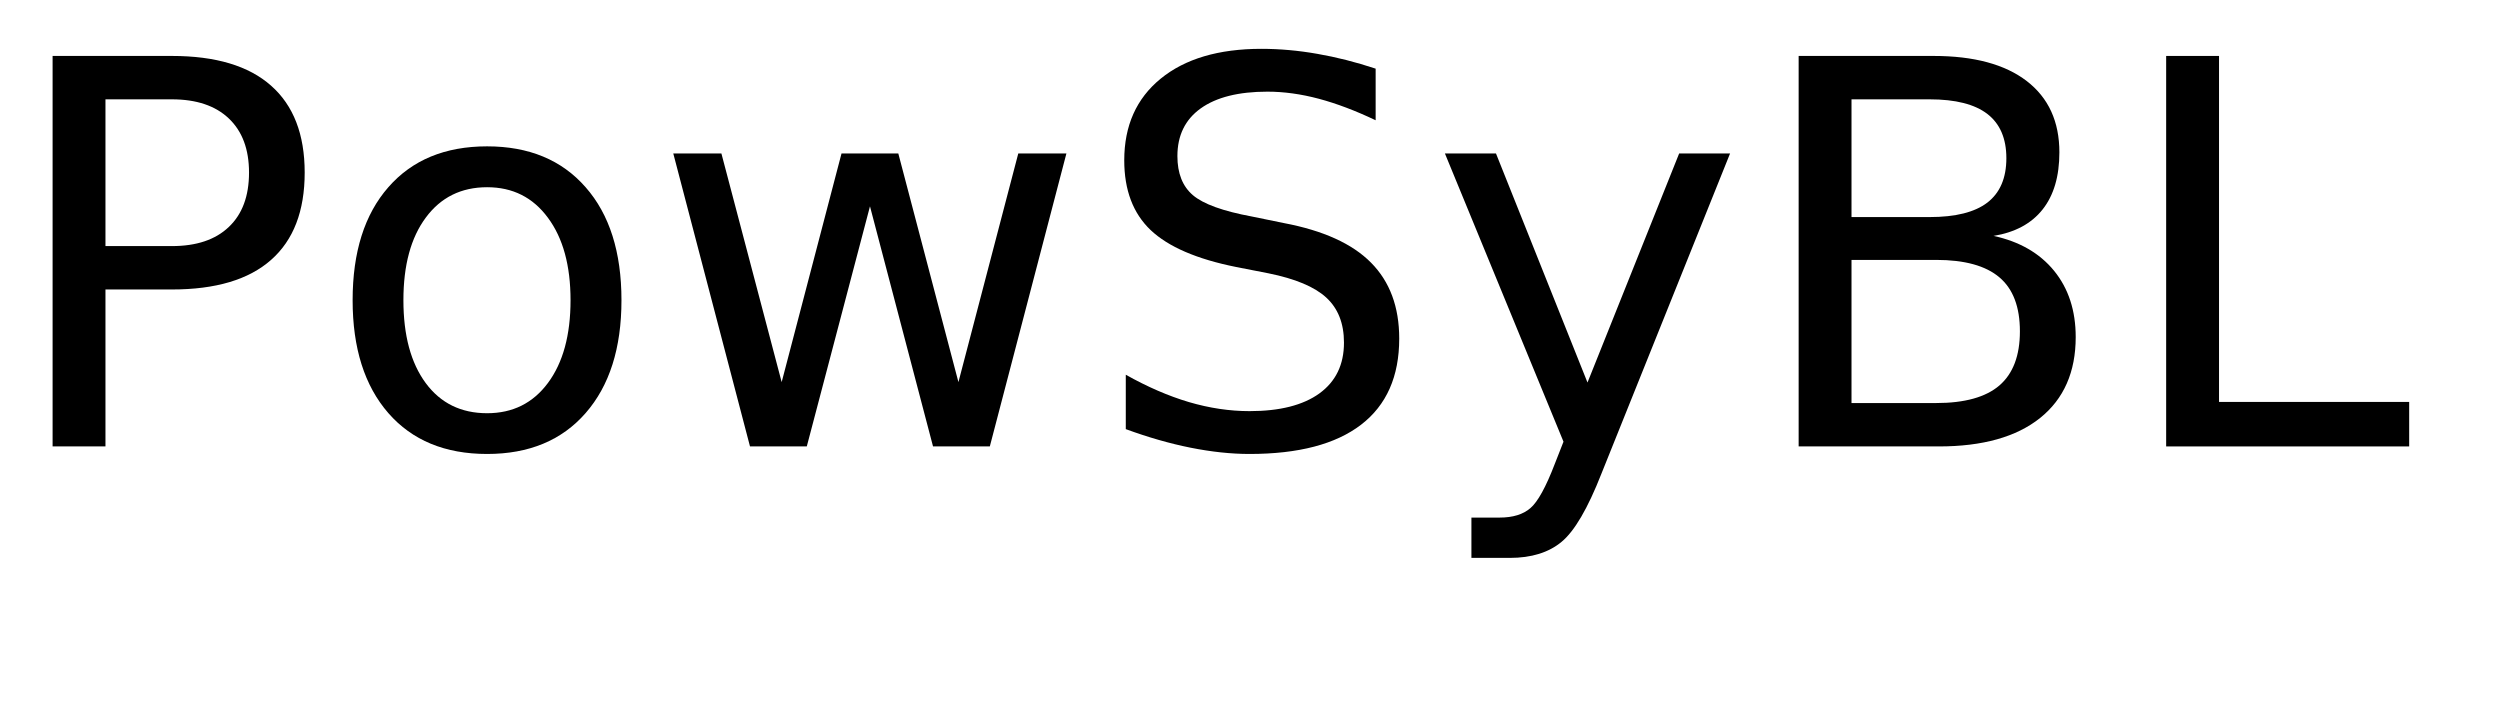
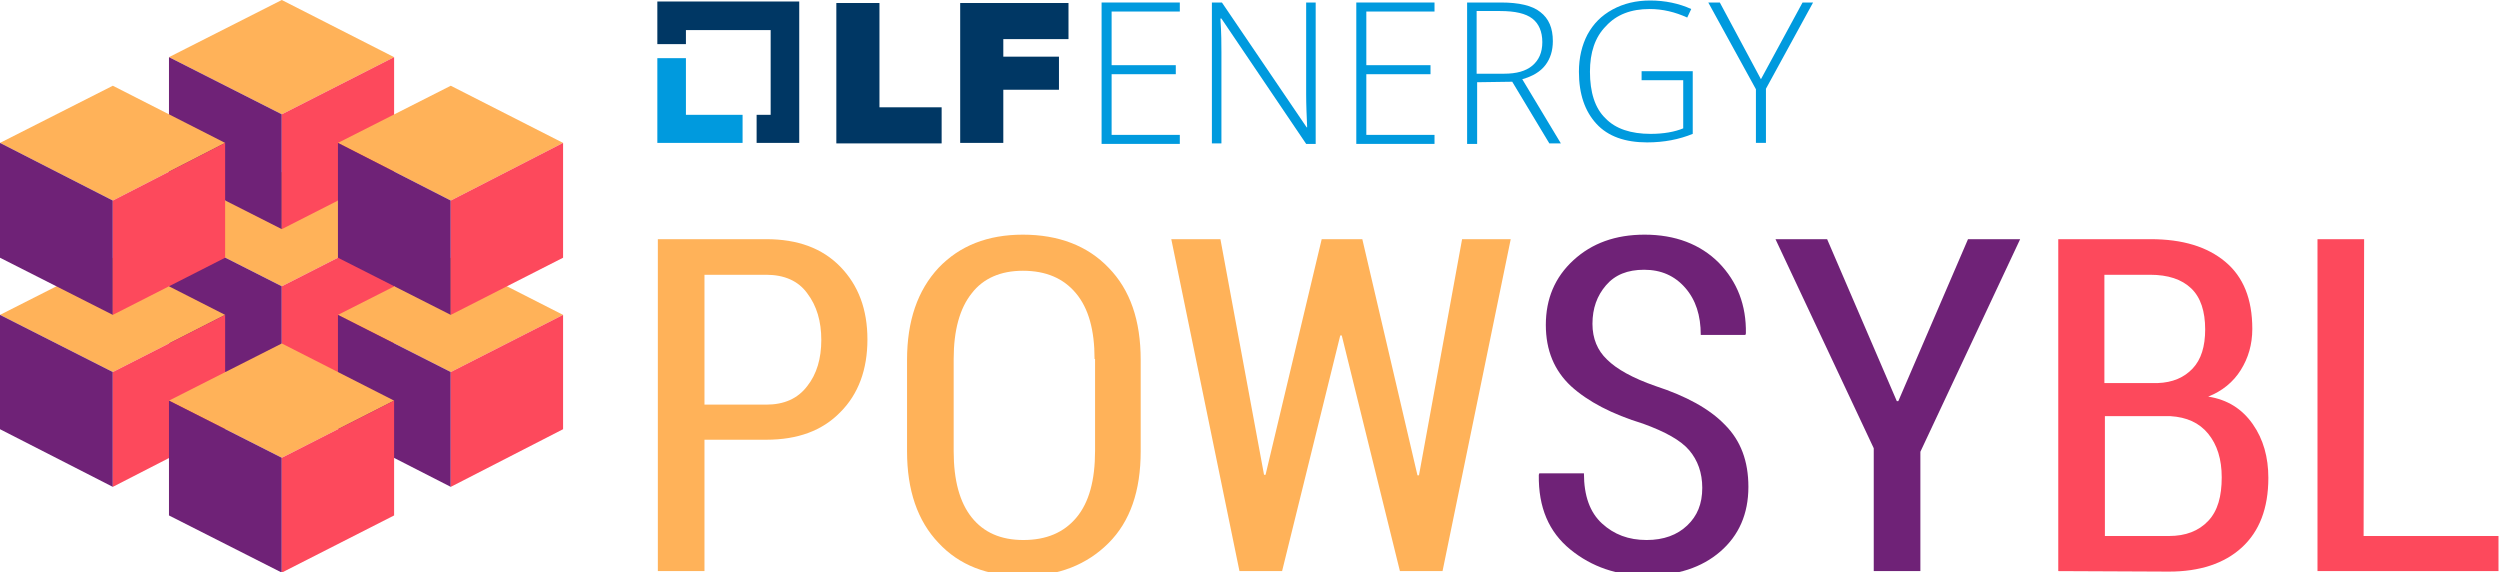
- <svg xmlns="http://www.w3.org/2000/svg" xmlns:xlink="http://www.w3.org/1999/xlink" width="280" height="80" viewBox="0 0 280 80">
-   <defs>
+ <svg xmlns="http://www.w3.org/2000/svg" version="1.1" id="Layer_1" x="0px" y="0px" viewBox="0 0 498.6 114" style="enable-background:new 0 0 498.6 114;" xml:space="preserve">
+   <style type="text/css">
+ 	.st0{fill:#FFB259;}
+ 	.st1{fill:#6F2277;}
+ 	.st2{fill:#FD495C;}
+ 	.st3{fill:#009ADE;}
+ 	.st4{fill:#003764;}
+ </style>
+   <g>
+     <polygon class="st0" points="33.7,45.7 56.2,34.3 78.6,45.7 56.2,57.1  " />
+     <polygon class="st1" points="33.7,45.7 56.2,57.1 56.2,79.9 33.7,68.5  " />
+     <polygon class="st2" points="78.6,45.7 78.6,68.5 56.2,79.9 56.2,57.1  " />
+     <polygon class="st0" points="67.4,62.8 89.9,51.4 112.3,62.8 89.9,74.2  " />
+     <polygon class="st1" points="67.4,62.8 89.9,74.2 89.9,97.1 67.4,85.6  " />
+     <polygon class="st2" points="112.3,62.8 112.3,85.6 89.9,97.1 89.9,74.2  " />
+     <polygon class="st0" points="0,62.8 22.5,51.4 44.9,62.8 22.5,74.2  " />
+     <polygon class="st1" points="0,62.8 22.5,74.2 22.5,97.1 0,85.6  " />
+     <polygon class="st2" points="44.9,62.8 44.9,85.6 22.5,97.1 22.5,74.2  " />
+     <polygon class="st0" points="33.7,79.9 56.2,68.5 78.6,79.9 56.2,91.3  " />
+     <polygon class="st1" points="33.7,79.9 56.2,91.3 56.2,114.2 33.7,102.8  " />
+     <polygon class="st2" points="78.6,79.9 78.6,102.8 56.2,114.2 56.2,91.3  " />
+     <polygon class="st0" points="33.7,11.4 56.2,0 78.6,11.4 56.2,22.8  " />
+     <polygon class="st1" points="33.7,11.4 56.2,22.8 56.2,45.7 33.7,34.3  " />
+     <polygon class="st2" points="78.6,11.4 78.6,34.3 56.2,45.7 56.2,22.8  " />
+     <polygon class="st0" points="67.4,28.5 89.9,17.1 112.3,28.5 89.9,40  " />
+     <polygon class="st1" points="67.4,28.5 89.9,40 89.9,62.8 67.4,51.4  " />
+     <polygon class="st2" points="112.3,28.5 112.3,51.4 89.9,62.8 89.9,40  " />
+     <polygon class="st0" points="0,28.5 22.5,17.1 44.9,28.5 22.5,40  " />
+     <polygon class="st1" points="0,28.5 22.5,40 22.5,62.8 0,51.4  " />
+     <polygon class="st2" points="44.9,28.5 44.9,51.4 22.5,62.8 22.5,40  " />
+   </g>
+   <path class="st0" d="M140.5,87.8v26.1h-9.3V47.7h21.6c6.3,0,11.2,1.8,14.8,5.5s5.4,8.5,5.4,14.5s-1.8,10.9-5.4,14.5  c-3.6,3.7-8.5,5.5-14.8,5.5h-12.3V87.8z M140.5,80.7h12.3c3.6,0,6.3-1.2,8.2-3.7c1.9-2.4,2.8-5.5,2.8-9.2s-0.9-6.8-2.8-9.3  c-1.8-2.5-4.6-3.7-8.2-3.7h-12.3V80.7z" />
+   <path class="st0" d="M227.5,90c0,7.9-2.1,14-6.4,18.3s-10,6.6-17.1,6.6s-12.7-2.2-16.8-6.6c-4.2-4.4-6.3-10.5-6.3-18.3V71.8  c0-7.8,2.1-13.9,6.3-18.4c4.2-4.4,9.8-6.6,16.8-6.6c7.1,0,12.9,2.2,17.1,6.6c4.3,4.4,6.4,10.5,6.4,18.4V90z M218.3,71.6  c0-5.8-1.2-10.1-3.7-13.1s-6-4.5-10.6-4.5c-4.4,0-7.9,1.5-10.2,4.5c-2.4,3-3.6,7.4-3.6,13.1V90c0,5.8,1.2,10.2,3.6,13.2  c2.4,3,5.8,4.5,10.3,4.5c4.6,0,8.1-1.5,10.6-4.5s3.7-7.4,3.7-13.3V71.6H218.3z" />
+   <path class="st0" d="M282.7,94.8h0.3l8.6-47.1h9.7l-13.6,66.2h-8.5l-11.6-47h-0.3l-11.6,47h-8.5l-13.6-66.2h9.8l8.7,47h0.3l11.2-47  h8.1L282.7,94.8z" />
+   <g>
+     <polygon class="st3" points="136.8,22.9 136.8,11.6 131.1,11.6 131.1,28.5 148.1,28.5 148.1,22.9  " />
+     <polygon class="st4" points="159.4,0.3 131.1,0.3 131.1,8.8 136.8,8.8 136.8,6 153.7,6 153.7,22.9 150.9,22.9 150.9,28.5    159.4,28.5  " />
    <g>
-       <g id="glyph-0-0">
-         <path d="M 11.812 -38.875 L 11.812 -22.438 L 19.25 -22.438 C 22 -22.438 24.125 -23.148 25.625 -24.578 C 27.133 -26.004 27.891 -28.035 27.891 -30.672 C 27.891 -33.285 27.133 -35.305 25.625 -36.734 C 24.125 -38.16 22 -38.875 19.25 -38.875 Z M 5.891 -43.734 L 19.25 -43.734 C 24.156 -43.734 27.859 -42.625 30.359 -40.406 C 32.867 -38.195 34.125 -34.953 34.125 -30.672 C 34.125 -26.359 32.867 -23.098 30.359 -20.891 C 27.859 -18.68 24.156 -17.578 19.25 -17.578 L 11.812 -17.578 L 11.812 0 L 5.891 0 Z M 5.891 -43.734 " />
-       </g>
-       <g id="glyph-0-1">
-         <path d="M 18.375 -29.031 C 15.477 -29.031 13.191 -27.898 11.516 -25.641 C 9.836 -23.391 9 -20.301 9 -16.375 C 9 -12.445 9.832 -9.352 11.5 -7.094 C 13.164 -4.844 15.457 -3.719 18.375 -3.719 C 21.238 -3.719 23.508 -4.848 25.188 -7.109 C 26.875 -9.379 27.719 -12.469 27.719 -16.375 C 27.719 -20.258 26.875 -23.336 25.188 -25.609 C 23.508 -27.891 21.238 -29.031 18.375 -29.031 Z M 18.375 -33.609 C 23.062 -33.609 26.738 -32.082 29.406 -29.031 C 32.082 -25.988 33.422 -21.77 33.422 -16.375 C 33.422 -11.008 32.082 -6.797 29.406 -3.734 C 26.738 -0.68 23.062 0.844 18.375 0.844 C 13.664 0.844 9.977 -0.68 7.312 -3.734 C 4.645 -6.797 3.312 -11.008 3.312 -16.375 C 3.312 -21.77 4.645 -25.988 7.312 -29.031 C 9.977 -32.082 13.664 -33.609 18.375 -33.609 Z M 18.375 -33.609 " />
-       </g>
-       <g id="glyph-0-2">
-         <path d="M 2.516 -32.812 L 7.906 -32.812 L 14.656 -7.203 L 21.359 -32.812 L 27.719 -32.812 L 34.453 -7.203 L 41.156 -32.812 L 46.547 -32.812 L 37.969 0 L 31.609 0 L 24.547 -26.891 L 17.469 0 L 11.109 0 Z M 2.516 -32.812 " />
-       </g>
-       <g id="glyph-0-3">
-         <path d="M 32.109 -42.312 L 32.109 -36.531 C 29.859 -37.602 27.738 -38.406 25.75 -38.938 C 23.758 -39.469 21.836 -39.734 19.984 -39.734 C 16.754 -39.734 14.266 -39.109 12.516 -37.859 C 10.773 -36.609 9.906 -34.828 9.906 -32.516 C 9.906 -30.586 10.484 -29.129 11.641 -28.141 C 12.805 -27.148 15.008 -26.352 18.25 -25.75 L 21.828 -25.016 C 26.242 -24.18 29.5 -22.703 31.594 -20.578 C 33.695 -18.461 34.75 -15.629 34.75 -12.078 C 34.75 -7.836 33.328 -4.625 30.484 -2.438 C 27.641 -0.25 23.473 0.844 17.984 0.844 C 15.922 0.844 13.719 0.609 11.375 0.141 C 9.039 -0.328 6.625 -1.02 4.125 -1.938 L 4.125 -8.031 C 6.531 -6.676 8.883 -5.656 11.188 -4.969 C 13.5 -4.289 15.766 -3.953 17.984 -3.953 C 21.367 -3.953 23.977 -4.613 25.812 -5.938 C 27.645 -7.27 28.562 -9.164 28.562 -11.625 C 28.562 -13.781 27.898 -15.461 26.578 -16.672 C 25.266 -17.879 23.102 -18.785 20.094 -19.391 L 16.5 -20.094 C 12.082 -20.977 8.883 -22.359 6.906 -24.234 C 4.938 -26.109 3.953 -28.711 3.953 -32.047 C 3.953 -35.922 5.312 -38.969 8.031 -41.188 C 10.758 -43.414 14.52 -44.531 19.312 -44.531 C 21.363 -44.531 23.453 -44.344 25.578 -43.969 C 27.703 -43.602 29.879 -43.051 32.109 -42.312 Z M 32.109 -42.312 " />
-       </g>
-       <g id="glyph-0-4">
-         <path d="M 19.312 3.047 C 17.781 6.953 16.289 9.5 14.844 10.688 C 13.406 11.883 11.473 12.484 9.047 12.484 L 4.75 12.484 L 4.75 7.969 L 7.906 7.969 C 9.395 7.969 10.547 7.613 11.359 6.906 C 12.18 6.207 13.094 4.551 14.094 1.938 L 15.062 -0.531 L 1.781 -32.812 L 7.5 -32.812 L 17.75 -7.156 L 28.016 -32.812 L 33.719 -32.812 Z M 19.312 3.047 " />
-       </g>
-       <g id="glyph-0-5">
-         <path d="M 11.812 -20.891 L 11.812 -4.859 L 21.297 -4.859 C 24.484 -4.859 26.844 -5.516 28.375 -6.828 C 29.906 -8.148 30.672 -10.172 30.672 -12.891 C 30.672 -15.629 29.906 -17.645 28.375 -18.938 C 26.844 -20.238 24.484 -20.891 21.297 -20.891 Z M 11.812 -38.875 L 11.812 -25.688 L 20.562 -25.688 C 23.457 -25.688 25.613 -26.227 27.031 -27.312 C 28.445 -28.406 29.156 -30.062 29.156 -32.281 C 29.156 -34.488 28.445 -36.141 27.031 -37.234 C 25.613 -38.328 23.457 -38.875 20.562 -38.875 Z M 5.891 -43.734 L 21 -43.734 C 25.52 -43.734 29 -42.797 31.438 -40.922 C 33.875 -39.047 35.094 -36.383 35.094 -32.938 C 35.094 -30.258 34.469 -28.129 33.219 -26.547 C 31.969 -24.961 30.133 -23.973 27.719 -23.578 C 30.625 -22.953 32.883 -21.648 34.5 -19.672 C 36.113 -17.691 36.922 -15.219 36.922 -12.25 C 36.922 -8.344 35.594 -5.32 32.938 -3.188 C 30.281 -1.062 26.5 0 21.594 0 L 5.891 0 Z M 5.891 -43.734 " />
-       </g>
-       <g id="glyph-0-6">
-         <path d="M 5.891 -43.734 L 11.812 -43.734 L 11.812 -4.984 L 33.109 -4.984 L 33.109 0 L 5.891 0 Z M 5.891 -43.734 " />
-       </g>
+       <path class="st4" d="M166.8,0.6h8.6v20.8h12.4v7.2h-21V0.6z" />
+       <path class="st4" d="M191.5,0.6h21.6v7.2h-13v3.5h11.1v6.6h-11.1v10.6h-8.6V0.6z" />
    </g>
-   </defs>
-   <g fill="rgb(0%, 0%, 0%)" fill-opacity="1">
-     <use xlink:href="#glyph-0-0" x="0" y="50" />
-     <use xlink:href="#glyph-0-1" x="36.182" y="50" />
-     <use xlink:href="#glyph-0-2" x="72.891" y="50" />
-     <use xlink:href="#glyph-0-3" x="121.963" y="50" />
-     <use xlink:href="#glyph-0-4" x="160.049" y="50" />
-     <use xlink:href="#glyph-0-5" x="195.557" y="50" />
-     <use xlink:href="#glyph-0-6" x="236.719" y="50" />
+     <path class="st3" d="M235.3,28.7h-15.6V0.5h15.6v1.8h-13.6V13h12.8v1.8h-12.8v12.1h13.6V28.7z" />
+     <path class="st3" d="M262.5,28.7h-2l-16.9-25h-0.2c0.2,3,0.2,5.2,0.2,6.7v18.2h-1.9V0.5h2l16.9,24.9h0.1c-0.1-2.3-0.2-4.5-0.2-6.6   V0.5h1.9v28.2H262.5z" />
+     <path class="st3" d="M286.1,28.7h-15.6V0.5h15.6v1.8h-13.6V13h12.8v1.8h-12.8v12.1h13.6V28.7z" />
+     <path class="st3" d="M294.6,16.4v12.3h-2V0.5h6.8c3.5,0,6.2,0.6,7.8,1.9c1.7,1.3,2.5,3.2,2.5,5.8c0,1.9-0.5,3.5-1.5,4.8   s-2.5,2.2-4.6,2.8l7.7,12.8H309l-7.4-12.3L294.6,16.4L294.6,16.4z M294.6,14.7h5.4c2.4,0,4.3-0.5,5.6-1.6c1.3-1.1,2-2.6,2-4.7   s-0.7-3.7-2-4.7s-3.4-1.5-6.4-1.5h-4.7v12.5H294.6z" />
+     <path class="st3" d="M327.3,14.2h10.3v12.5c-2.7,1.1-5.7,1.7-9.1,1.7c-4.4,0-7.8-1.2-10.1-3.7c-2.3-2.5-3.5-5.9-3.5-10.4   c0-2.8,0.6-5.3,1.7-7.4c1.2-2.2,2.8-3.8,5-5s4.7-1.8,7.5-1.8c3,0,5.8,0.6,8.2,1.7l-0.8,1.7c-2.4-1.1-4.9-1.7-7.5-1.7   c-3.7,0-6.6,1.1-8.7,3.4c-2.2,2.2-3.2,5.3-3.2,9.1c0,4.1,1,7.3,3.1,9.3c2,2.1,5.1,3.1,9,3.1c2.6,0,4.8-0.4,6.5-1.1V16h-8.3v-1.8   H327.3z" />
+     <path class="st3" d="M351.2,15.8l8.3-15.3h2.1l-9.4,17.2v10.8h-2V17.8l-9.5-17.3h2.3L351.2,15.8z" />
  </g>
+   <path class="st1" d="M339.5,97.3c0-3-0.9-5.5-2.6-7.5s-4.8-3.7-9.2-5.3c-6.2-1.9-11-4.4-14.4-7.5c-3.3-3.1-5-7.1-5-12.2  c0-5.2,1.8-9.5,5.5-12.9s8.4-5.1,14.2-5.1c6.1,0,11.1,1.9,14.8,5.6c3.7,3.8,5.5,8.5,5.4,14.1l-0.1,0.3h-8.9c0-3.9-1-7-3.1-9.4  s-4.8-3.6-8.2-3.6c-3.3,0-5.8,1-7.6,3.1c-1.8,2.1-2.7,4.6-2.7,7.7c0,2.9,1,5.3,2.9,7.1c1.9,1.9,5.1,3.7,9.7,5.3  c6.1,2,10.7,4.5,13.8,7.7c3.2,3.2,4.7,7.3,4.7,12.4c0,5.4-1.9,9.7-5.6,12.9c-3.7,3.2-8.6,4.8-14.7,4.8c-5.8,0-10.9-1.7-15.2-5.2  c-4.3-3.5-6.4-8.4-6.3-14.9l0.1-0.3h8.9c0,4.5,1.2,7.8,3.6,10s5.3,3.3,8.9,3.3c3.4,0,6.1-1,8.1-2.9S339.5,100.5,339.5,97.3z" />
+   <path class="st1" d="M378.3,80h0.3l13.9-32.3h10.4L383,90.1v23.8h-9.3V89.4l-19.6-41.7h10.3L378.3,80z" />
+   <path class="st2" d="M410.5,113.9V47.7h18.4c6.4,0,11.3,1.5,14.9,4.5s5.4,7.4,5.4,13.4c0,3.1-0.8,5.8-2.3,8.2s-3.7,4.2-6.5,5.3  c3.9,0.6,6.8,2.5,8.9,5.5s3.1,6.6,3.1,10.7c0,6.1-1.8,10.7-5.3,13.9c-3.5,3.2-8.4,4.8-14.5,4.8L410.5,113.9L410.5,113.9z   M419.8,76.4h10.5c3-0.1,5.3-1.1,7-2.9s2.5-4.4,2.5-7.8c0-3.6-0.9-6.4-2.8-8.2s-4.6-2.7-8.2-2.7h-9.1v21.6H419.8z M419.8,83v23.9  h12.8c3.3,0,5.9-1,7.8-3s2.7-4.9,2.7-8.7c0-3.6-0.9-6.5-2.7-8.7c-1.8-2.2-4.3-3.3-7.5-3.5h-0.5C432.4,83,419.8,83,419.8,83z" />
+   <path class="st2" d="M471.4,106.9h26.9v7h-36.1V47.7h9.3L471.4,106.9L471.4,106.9z" />
</svg>
